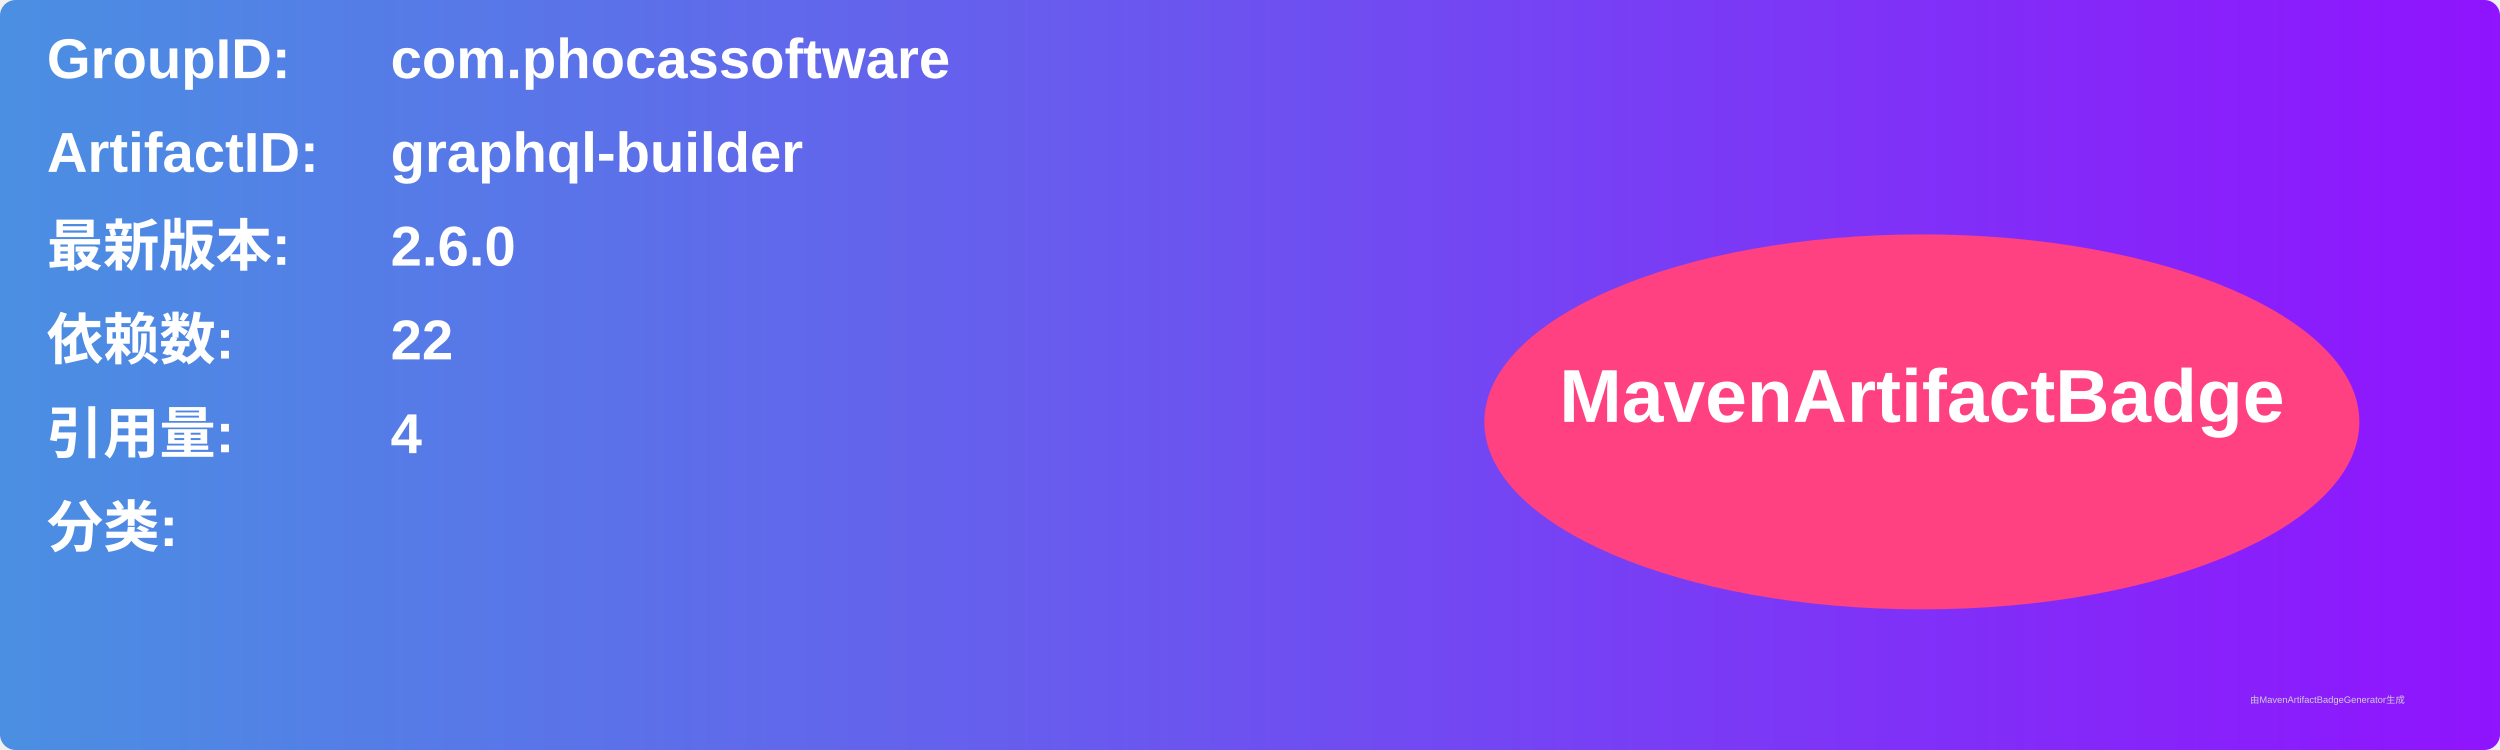
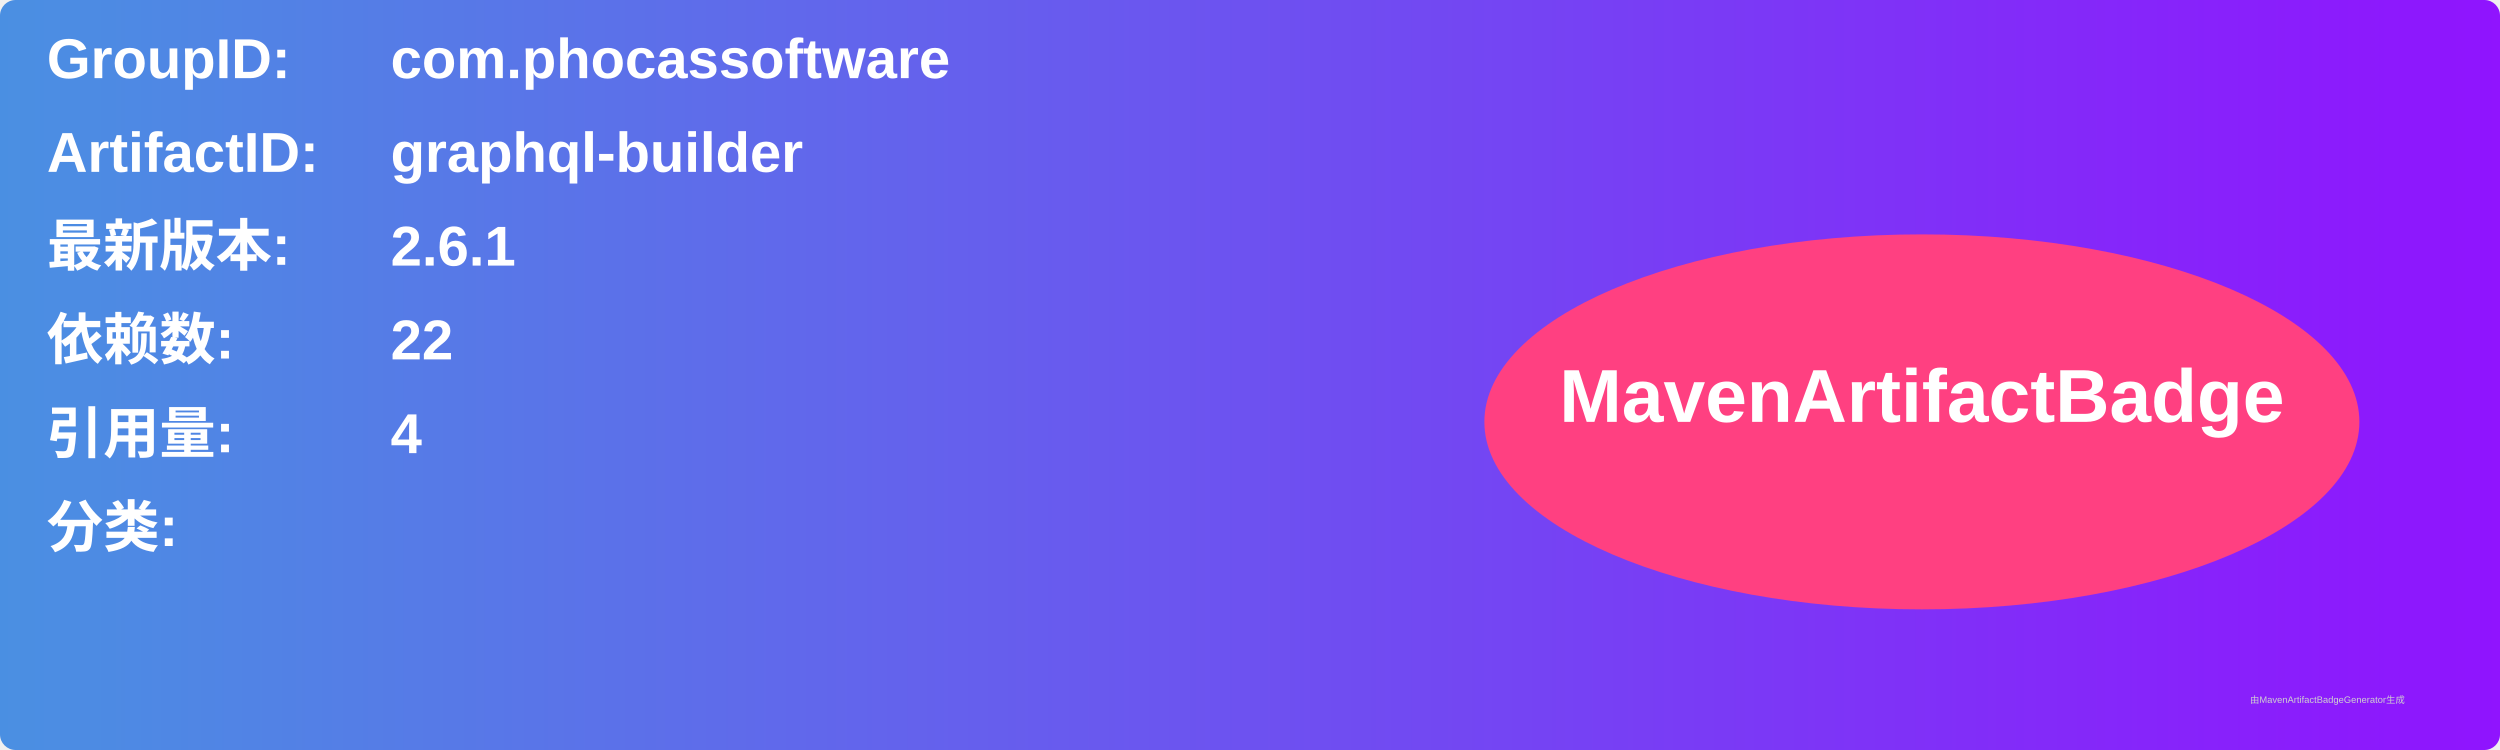
<svg xmlns="http://www.w3.org/2000/svg" width="800" height="240" viewBox="0 0 800 240">
  <linearGradient id="grad" x1="0%" y1="0%" x2="100%" y2="0%">
    <stop offset="0%" stop-color="#4a90e2" />
    <stop offset="100%" stop-color="#9013fe" />
  </linearGradient>
  <rect width="100%" height="100%" rx="5" ry="5" fill="url(#grad)" />
  <g transform="translate(15, 15)">
    <text x="0" y="10" font-family="Arial" font-size="18" fill="white" font-weight="bold" width="260">GroupID:</text>
    <text x="110" y="10" font-family="Arial" font-size="18" fill="white" font-weight="bold" width="460">com.phocassoftware</text>
    <text x="0" y="40" font-family="Arial" font-size="18" fill="white" font-weight="bold" width="260">ArtifactID:</text>
    <text x="110" y="40" font-family="Arial" font-size="18" fill="white" font-weight="bold" width="460">graphql-builder</text>
    <text x="0" y="70" font-family="Arial" font-size="18" fill="white" font-weight="bold">最新版本:</text>
    <text x="110" y="70" font-family="Arial" font-size="18" fill="white" font-weight="bold">
-       <tspan font-weight="bold">2.6.0</tspan>
+       <tspan font-weight="bold">2.6.1</tspan>
    </text>
    <text x="0" y="100" font-family="Arial" font-size="18" fill="white" font-weight="bold">依赖数: </text>
    <text x="110" y="100" font-family="Arial" font-size="18" fill="white">
      <tspan font-weight="bold">22</tspan>
    </text>
    <text x="0" y="130" font-family="Arial" font-size="18" fill="white" font-weight="bold">引用量: </text>
    <text x="110" y="130" font-family="Arial" font-size="18" fill="white">
      <tspan font-weight="bold">4</tspan>
    </text>
    <text x="0" y="160" font-family="Arial" font-size="18" fill="white" font-weight="bold">分类:</text>
    <text x="10" y="190" font-family="Arial" font-size="10" fill="white">
      <tspan font-weight="bold" />
    </text>
    <ellipse cx="600" cy="120" rx="140" ry="60" fill="#ff4081" />
    <text x="600" y="120" text-anchor="middle" font-family="Arial" font-size="24" fill="white" font-weight="bold">MavenArtifactBadge</text>
  </g>
  <text x="720" y="225" font-family="Arial" font-size="3" fill="#d0d0d0">由MavenArtifactBadgeGenerator生成</text>
</svg>
